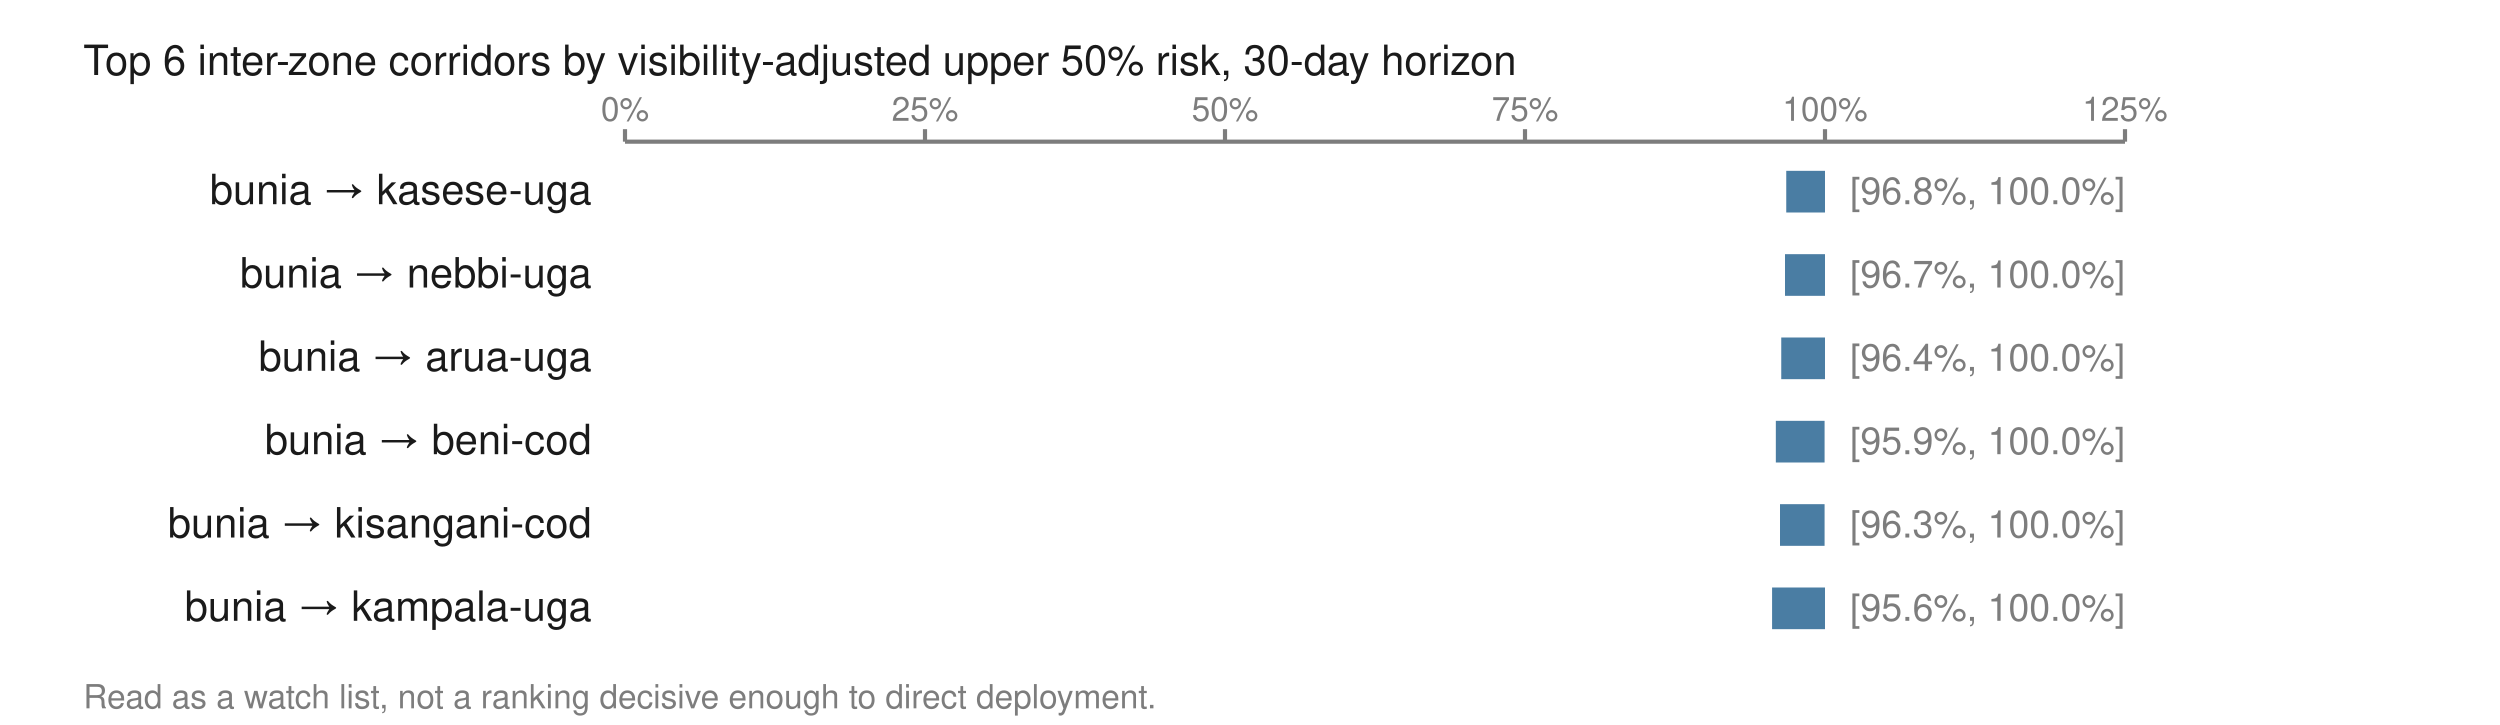
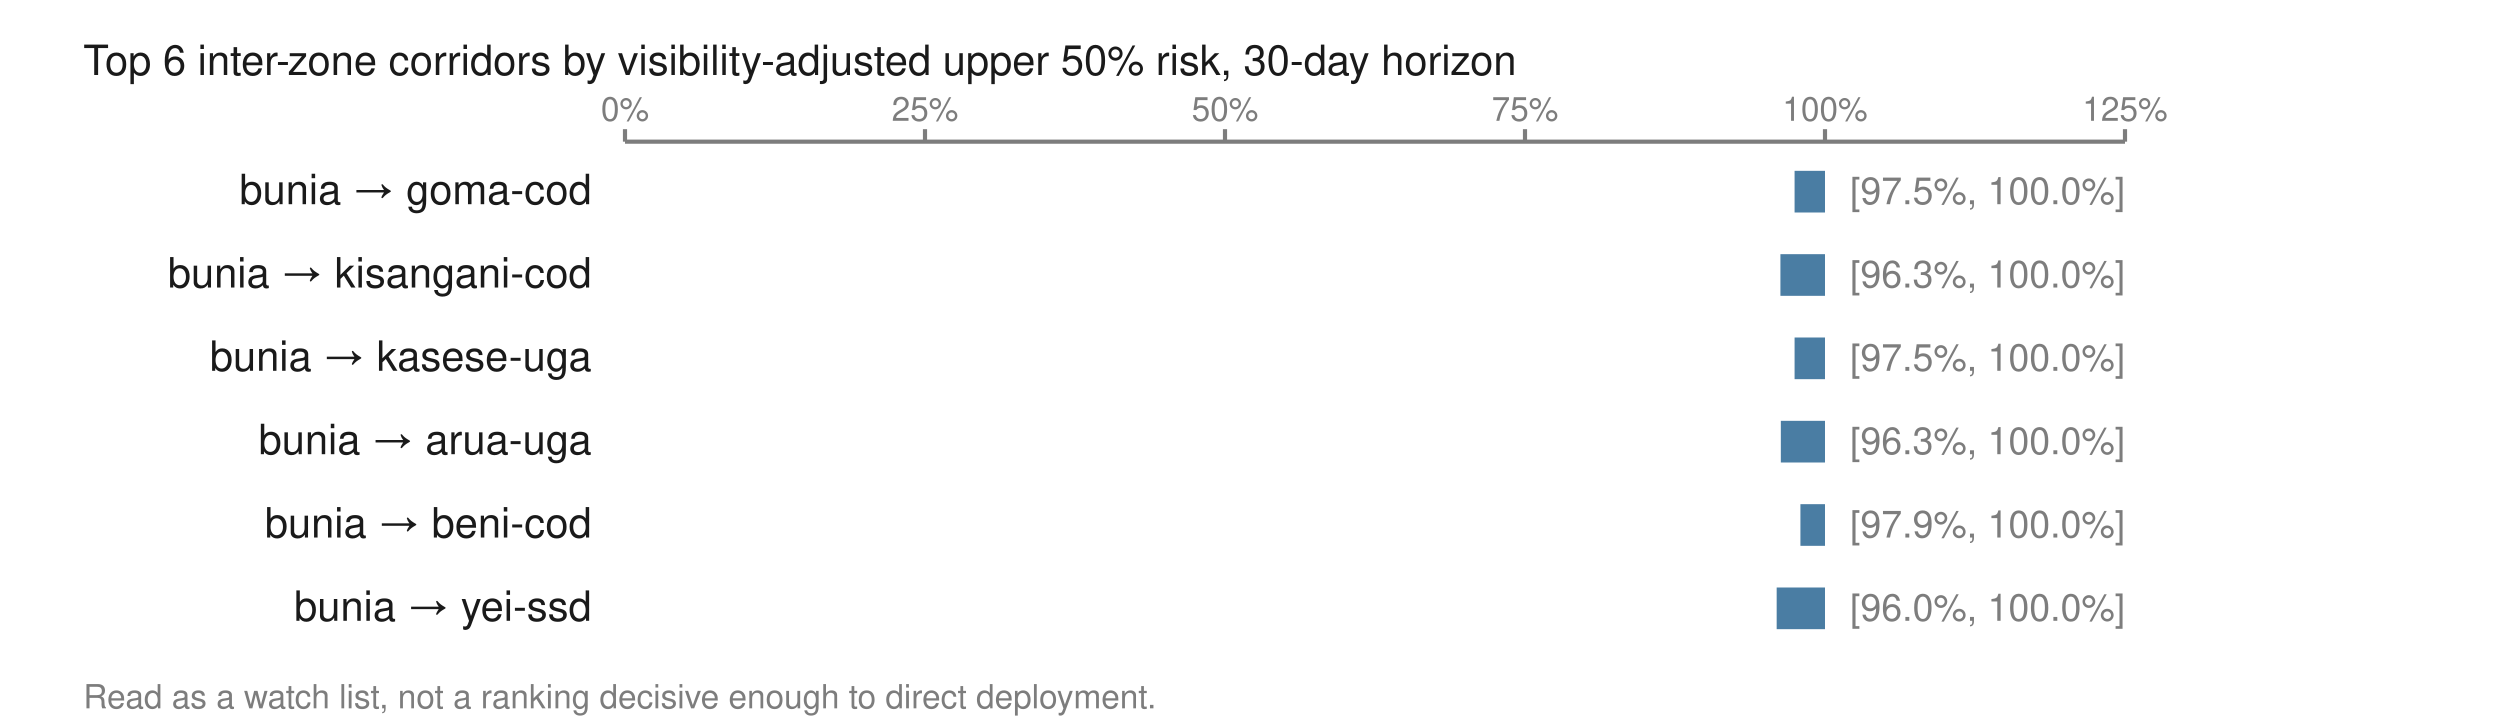
<svg xmlns="http://www.w3.org/2000/svg" viewBox="0 0 600 174" width="600" height="174" role="img" aria-labelledby="t">
  <text x="20.0" y="18.0" font-family="Helvetica,Arial,sans-serif" font-size="10" fill="#1a1a1a" font-weight="normal" text-anchor="start">Top 6 inter-zone corridors by visibility-adjusted upper 50% risk, 30-day horizon</text>
  <line x1="150.0" y1="34.0" x2="510.0" y2="34.0" stroke="#7d7d7d" stroke-width="1" />
  <line x1="150.0" y1="31.0" x2="150.0" y2="34.0" stroke="#7d7d7d" stroke-width="1" />
  <text x="150.0" y="29.0" font-family="Helvetica,Arial,sans-serif" font-size="8" fill="#7d7d7d" font-weight="normal" text-anchor="middle">0%</text>
  <line x1="222.0" y1="31.0" x2="222.0" y2="34.0" stroke="#7d7d7d" stroke-width="1" />
  <text x="222.0" y="29.0" font-family="Helvetica,Arial,sans-serif" font-size="8" fill="#7d7d7d" font-weight="normal" text-anchor="middle">25%</text>
  <line x1="294.0" y1="31.0" x2="294.0" y2="34.0" stroke="#7d7d7d" stroke-width="1" />
  <text x="294.0" y="29.0" font-family="Helvetica,Arial,sans-serif" font-size="8" fill="#7d7d7d" font-weight="normal" text-anchor="middle">50%</text>
  <line x1="366.0" y1="31.0" x2="366.0" y2="34.0" stroke="#7d7d7d" stroke-width="1" />
  <text x="366.0" y="29.0" font-family="Helvetica,Arial,sans-serif" font-size="8" fill="#7d7d7d" font-weight="normal" text-anchor="middle">75%</text>
  <line x1="438.0" y1="31.0" x2="438.0" y2="34.0" stroke="#7d7d7d" stroke-width="1" />
  <text x="438.0" y="29.0" font-family="Helvetica,Arial,sans-serif" font-size="8" fill="#7d7d7d" font-weight="normal" text-anchor="middle">100%</text>
  <line x1="510.0" y1="31.0" x2="510.0" y2="34.0" stroke="#7d7d7d" stroke-width="1" />
  <text x="510.0" y="29.0" font-family="Helvetica,Arial,sans-serif" font-size="8" fill="#7d7d7d" font-weight="normal" text-anchor="middle">125%</text>
-   <text x="142.0" y="49.0" font-family="Helvetica,Arial,sans-serif" font-size="10" fill="#1a1a1a" font-weight="normal" text-anchor="end">bunia → kasese-uga</text>
-   <rect x="428.7" y="41.0" width="9.3" height="10.0" fill="#4a7da3" />
-   <text x="444.0" y="49.0" font-family="Helvetica,Arial,sans-serif" font-size="9" fill="#7d7d7d" font-weight="normal" text-anchor="start">[96.8%, 100.0%]</text>
-   <text x="142.0" y="69.0" font-family="Helvetica,Arial,sans-serif" font-size="10" fill="#1a1a1a" font-weight="normal" text-anchor="end">bunia → nebbi-uga</text>
-   <rect x="428.4" y="61.0" width="9.6" height="10.0" fill="#4a7da3" />
-   <text x="444.0" y="69.0" font-family="Helvetica,Arial,sans-serif" font-size="9" fill="#7d7d7d" font-weight="normal" text-anchor="start">[96.7%, 100.0%]</text>
-   <text x="142.0" y="89.0" font-family="Helvetica,Arial,sans-serif" font-size="10" fill="#1a1a1a" font-weight="normal" text-anchor="end">bunia → arua-uga</text>
-   <rect x="427.5" y="81.0" width="10.5" height="10.0" fill="#4a7da3" />
-   <text x="444.0" y="89.0" font-family="Helvetica,Arial,sans-serif" font-size="9" fill="#7d7d7d" font-weight="normal" text-anchor="start">[96.4%, 100.0%]</text>
-   <text x="142.0" y="109.0" font-family="Helvetica,Arial,sans-serif" font-size="10" fill="#1a1a1a" font-weight="normal" text-anchor="end">bunia → beni-cod</text>
-   <rect x="426.2" y="101.0" width="11.7" height="10.0" fill="#4a7da3" />
-   <text x="444.0" y="109.0" font-family="Helvetica,Arial,sans-serif" font-size="9" fill="#7d7d7d" font-weight="normal" text-anchor="start">[95.9%, 100.0%]</text>
-   <text x="142.0" y="129.0" font-family="Helvetica,Arial,sans-serif" font-size="10" fill="#1a1a1a" font-weight="normal" text-anchor="end">bunia → kisangani-cod</text>
-   <rect x="427.2" y="121.0" width="10.7" height="10.0" fill="#4a7da3" />
-   <text x="444.0" y="129.0" font-family="Helvetica,Arial,sans-serif" font-size="9" fill="#7d7d7d" font-weight="normal" text-anchor="start">[96.3%, 100.0%]</text>
-   <text x="142.0" y="149.0" font-family="Helvetica,Arial,sans-serif" font-size="10" fill="#1a1a1a" font-weight="normal" text-anchor="end">bunia → kampala-uga</text>
-   <rect x="425.3" y="141.0" width="12.7" height="10.0" fill="#4a7da3" />
-   <text x="444.0" y="149.0" font-family="Helvetica,Arial,sans-serif" font-size="9" fill="#7d7d7d" font-weight="normal" text-anchor="start">[95.6%, 100.0%]</text>
+   <text x="142.0" y="49.0" font-family="Helvetica,Arial,sans-serif" font-size="10" fill="#1a1a1a" font-weight="normal" text-anchor="end">bunia → goma-cod</text>
+   <rect x="430.7" y="41.0" width="7.3" height="10.0" fill="#4a7da3" />
+   <text x="444.0" y="49.0" font-family="Helvetica,Arial,sans-serif" font-size="9" fill="#7d7d7d" font-weight="normal" text-anchor="start">[97.5%, 100.0%]</text>
+   <text x="142.0" y="69.0" font-family="Helvetica,Arial,sans-serif" font-size="10" fill="#1a1a1a" font-weight="normal" text-anchor="end">bunia → kisangani-cod</text>
+   <rect x="427.3" y="61.0" width="10.7" height="10.0" fill="#4a7da3" />
+   <text x="444.0" y="69.0" font-family="Helvetica,Arial,sans-serif" font-size="9" fill="#7d7d7d" font-weight="normal" text-anchor="start">[96.3%, 100.0%]</text>
+   <text x="142.0" y="89.0" font-family="Helvetica,Arial,sans-serif" font-size="10" fill="#1a1a1a" font-weight="normal" text-anchor="end">bunia → kasese-uga</text>
+   <rect x="430.7" y="81.0" width="7.3" height="10.0" fill="#4a7da3" />
+   <text x="444.0" y="89.0" font-family="Helvetica,Arial,sans-serif" font-size="9" fill="#7d7d7d" font-weight="normal" text-anchor="start">[97.5%, 100.0%]</text>
+   <text x="142.0" y="109.0" font-family="Helvetica,Arial,sans-serif" font-size="10" fill="#1a1a1a" font-weight="normal" text-anchor="end">bunia → arua-uga</text>
+   <rect x="427.4" y="101.0" width="10.6" height="10.0" fill="#4a7da3" />
+   <text x="444.0" y="109.0" font-family="Helvetica,Arial,sans-serif" font-size="9" fill="#7d7d7d" font-weight="normal" text-anchor="start">[96.3%, 100.0%]</text>
+   <text x="142.0" y="129.0" font-family="Helvetica,Arial,sans-serif" font-size="10" fill="#1a1a1a" font-weight="normal" text-anchor="end">bunia → beni-cod</text>
+   <rect x="432.1" y="121.0" width="5.9" height="10.0" fill="#4a7da3" />
+   <text x="444.0" y="129.0" font-family="Helvetica,Arial,sans-serif" font-size="9" fill="#7d7d7d" font-weight="normal" text-anchor="start">[97.9%, 100.0%]</text>
+   <text x="142.0" y="149.0" font-family="Helvetica,Arial,sans-serif" font-size="10" fill="#1a1a1a" font-weight="normal" text-anchor="end">bunia → yei-ssd</text>
+   <rect x="426.4" y="141.0" width="11.6" height="10.0" fill="#4a7da3" />
+   <text x="444.0" y="149.0" font-family="Helvetica,Arial,sans-serif" font-size="9" fill="#7d7d7d" font-weight="normal" text-anchor="start">[96.0%, 100.0%]</text>
  <text x="20.0" y="170.0" font-family="Helvetica,Arial,sans-serif" font-size="8" fill="#7d7d7d" font-weight="normal" text-anchor="start">Read as a watch list, not a ranking decisive enough to direct deployment.</text>
</svg>
